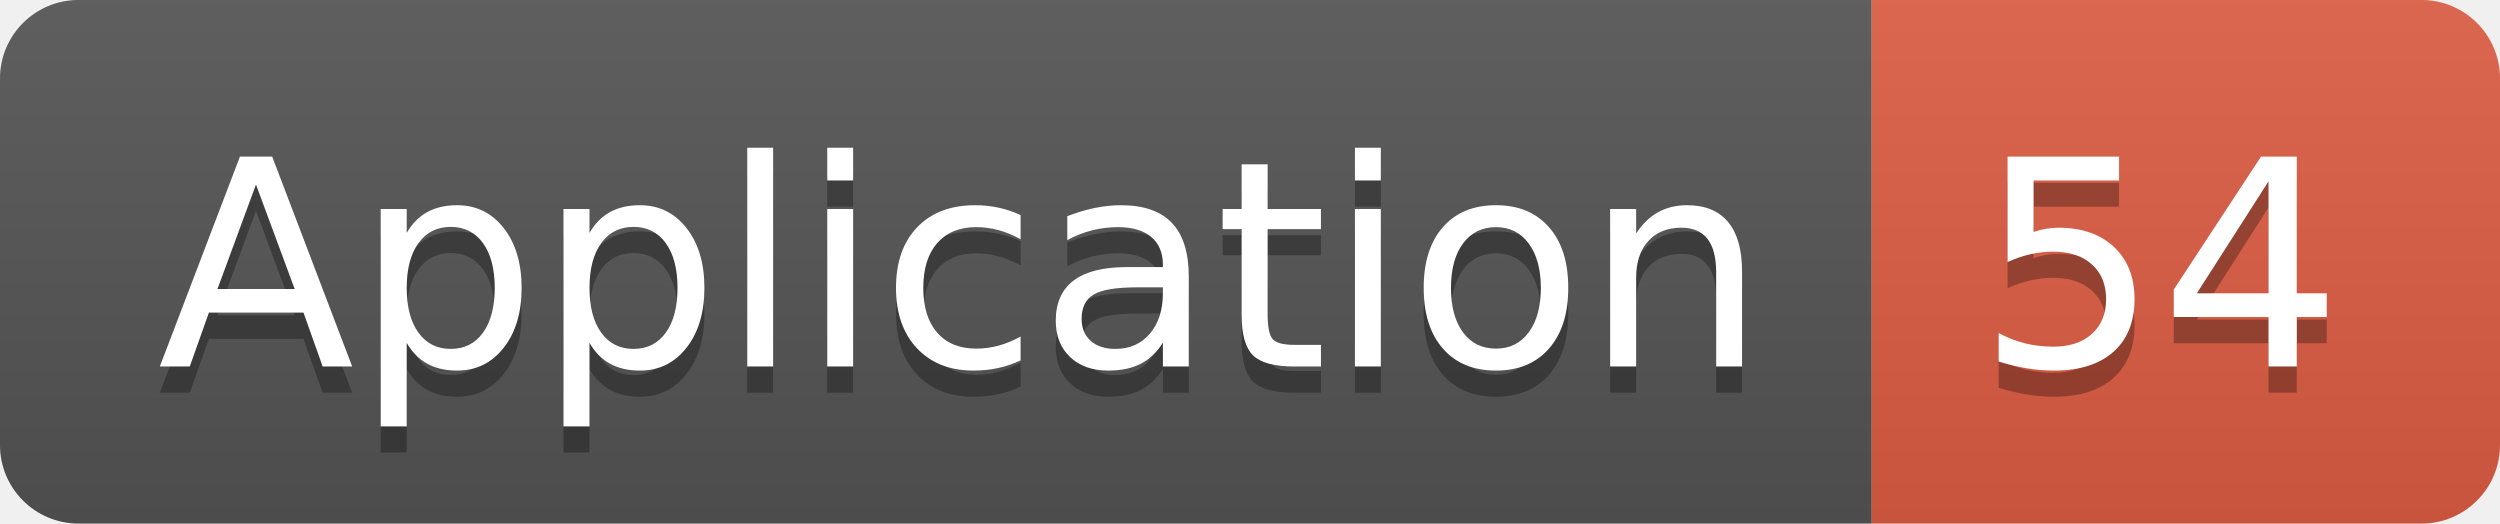
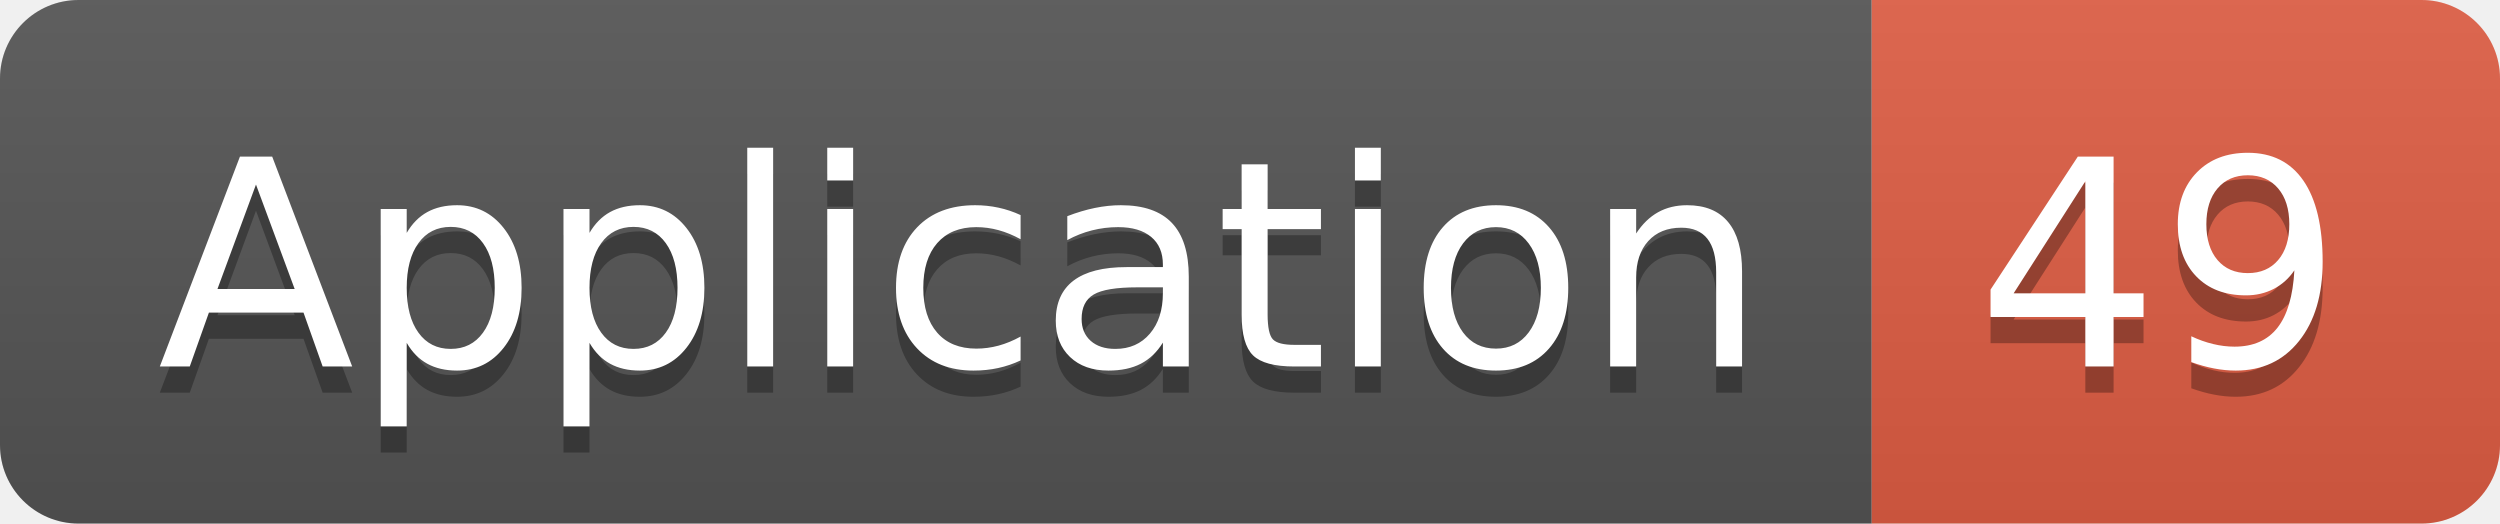
<svg xmlns="http://www.w3.org/2000/svg" width="95.5" height="20">
  <linearGradient id="smooth" x2="0" y2="100%">
    <stop offset="0" stop-color="#bbb" stop-opacity=".1" />
    <stop offset="1" stop-opacity=".1" />
  </linearGradient>
  <clipPath id="round">
    <rect width="95.5" height="20" rx="3" fill="#fff" />
  </clipPath>
  <g clip-path="url(#round)">
    <rect width="71.5" height="20" fill="#555" />
    <rect x="71.5" width="24.0" height="20" fill="#e05d44" />
    <rect width="95.5" height="20" fill="url(#smooth)" />
  </g>
  <g fill="#fff" text-anchor="middle" font-family="DejaVu Sans,Verdana,Geneva,sans-serif" font-size="110">
    <text x="367.5" y="150" fill="#010101" fill-opacity=".3" transform="scale(0.1)" textLength="615.0" lengthAdjust="spacing">Application</text>
    <text x="367.5" y="140" transform="scale(0.1)" textLength="615.0" lengthAdjust="spacing">Application</text>
-     <text x="825.0" y="150" fill="#010101" fill-opacity=".3" transform="scale(0.1)" textLength="140.0" lengthAdjust="spacing">54</text>
-     <text x="825.0" y="140" transform="scale(0.1)" textLength="140.0" lengthAdjust="spacing">54</text>
+     <text x="825.0" y="150" fill="#010101" fill-opacity=".3" transform="scale(0.1)" textLength="140.0" lengthAdjust="spacing">49</text>
+     <text x="825.0" y="140" transform="scale(0.1)" textLength="140.0" lengthAdjust="spacing">49</text>
  </g>
</svg>
